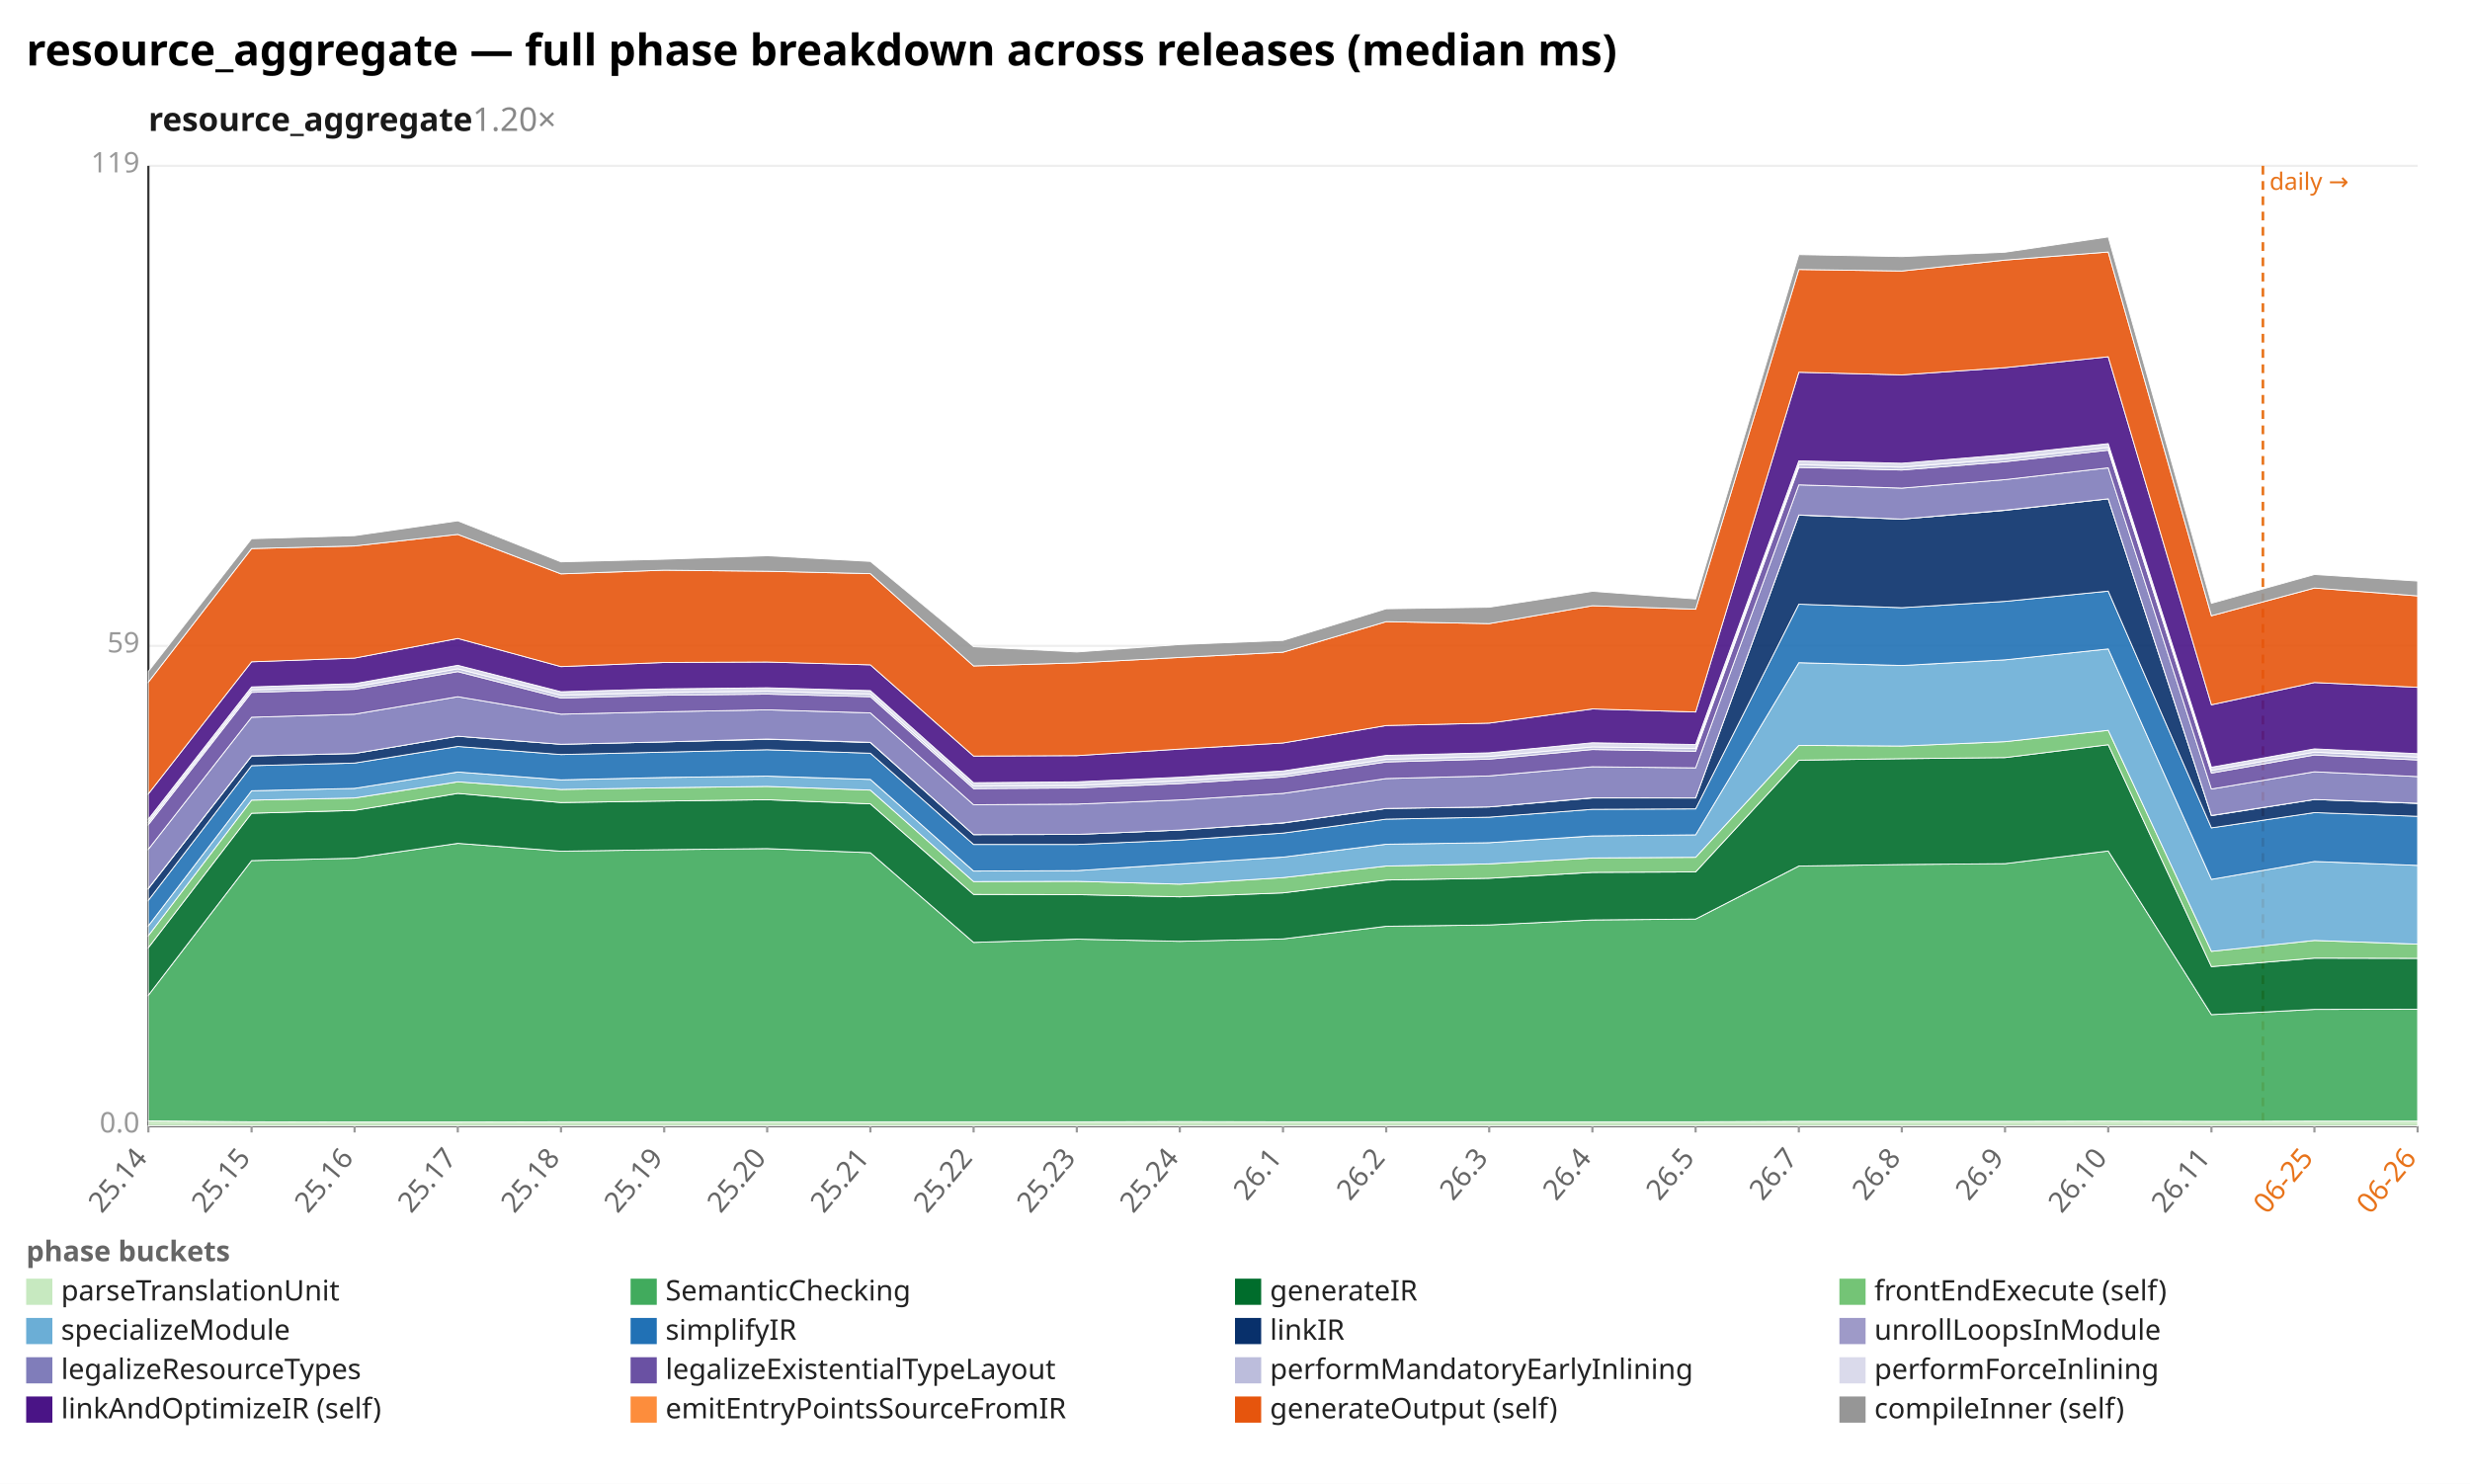
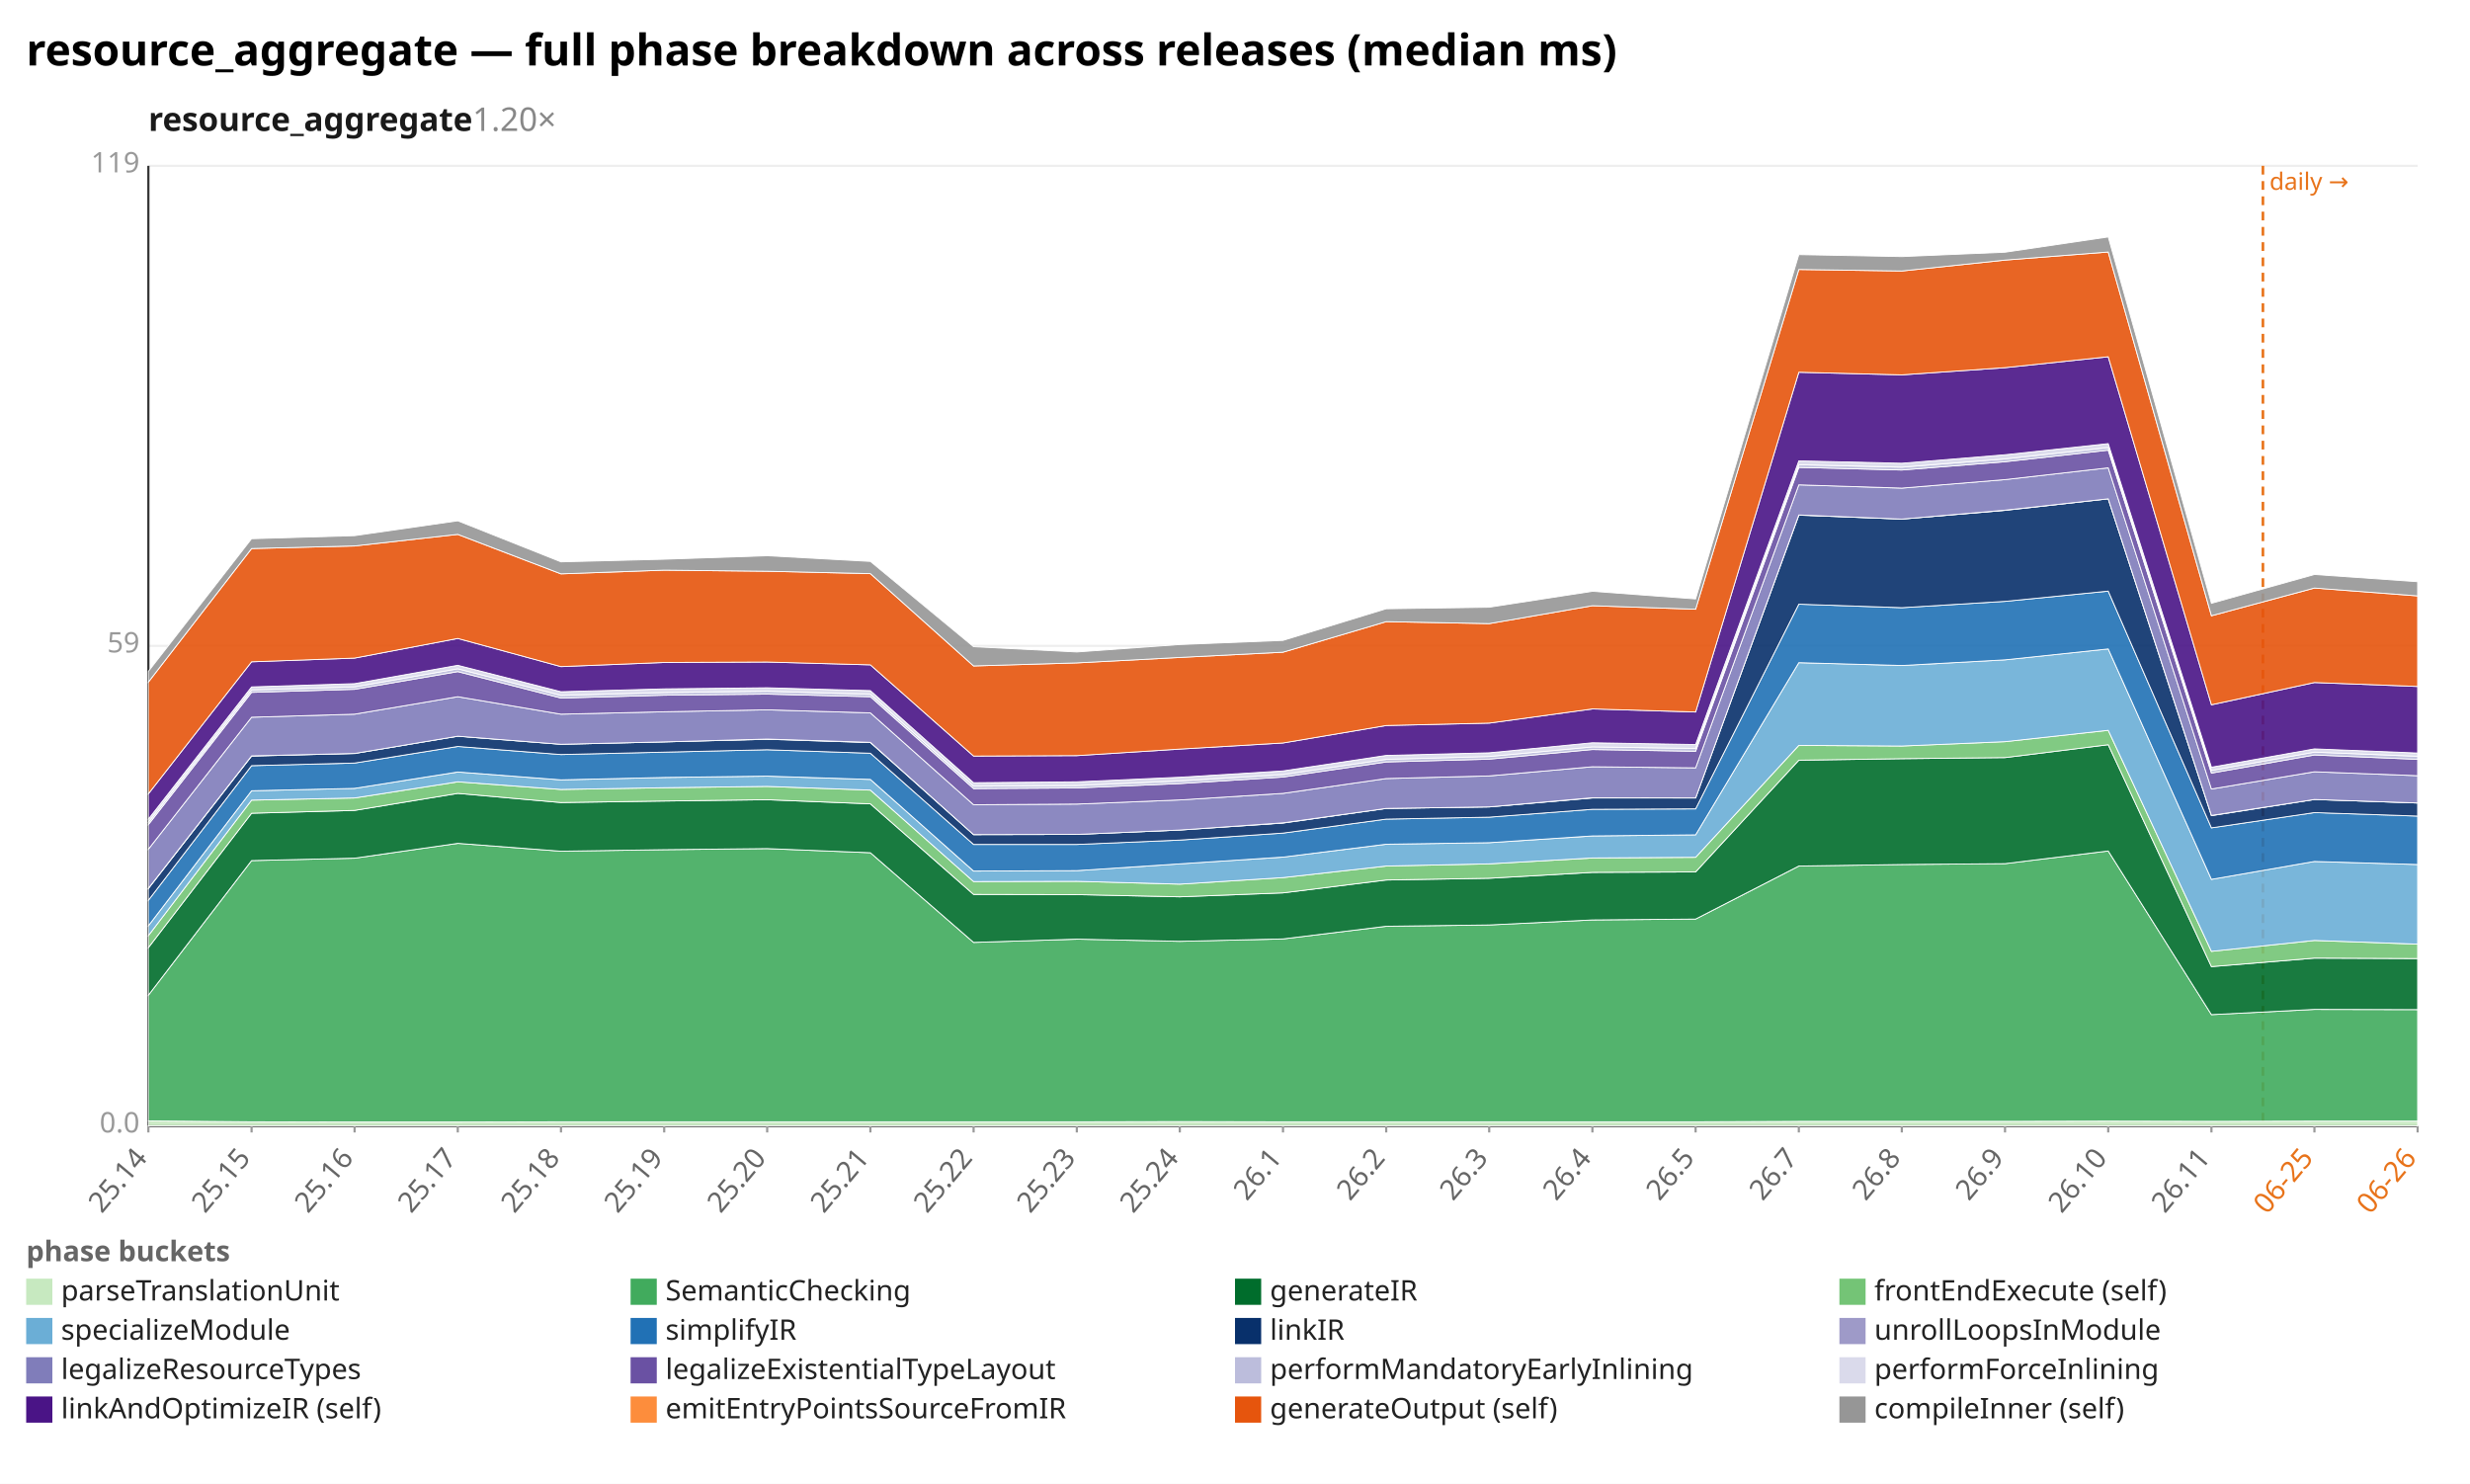
<svg xmlns="http://www.w3.org/2000/svg" width="1132" height="680" viewBox="0 0 1132 680" preserveAspectRatio="xMidYMid meet" font-family="sans-serif" font-size="13">
  <rect width="1132" height="680" fill="white" />
  <text x="12" y="30" font-size="20" font-weight="bold">resource_aggregate — full phase breakdown across releases (median ms)</text>
  <text x="68" y="60" font-size="15" font-weight="600" fill="#1a1a1a">resource_aggregate<tspan fill="#888" font-weight="400" text-decoration="none">  1.20×</tspan>
  </text>
  <line x1="68.0" y1="516.0" x2="1108.0" y2="516.0" stroke="#eee" />
  <text x="64.0" y="519.0" text-anchor="end" fill="#999">0.0</text>
  <line x1="68.0" y1="296.0" x2="1108.0" y2="296.0" stroke="#eee" />
  <text x="64.0" y="299.0" text-anchor="end" fill="#999">59</text>
  <line x1="68.0" y1="76.0" x2="1108.0" y2="76.0" stroke="#eee" />
  <text x="64.0" y="79.0" text-anchor="end" fill="#999">119</text>
  <line x1="68.0" y1="76.0" x2="68.0" y2="516.0" stroke="#333" />
  <line x1="68.0" y1="516.0" x2="1108.0" y2="516.0" stroke="#333" />
  <line x1="1037.1" y1="76.0" x2="1037.1" y2="516.0" stroke="#e8731a" stroke-width="1.2" stroke-dasharray="4 3" />
  <text x="1040.1" y="87.0" fill="#e8731a" font-size="11">daily →</text>
  <line x1="68.0" y1="516.0" x2="68.0" y2="519.0" stroke="#999" />
  <text x="68.0" y="531.0" text-anchor="end" fill="#666" transform="rotate(-50 68.0 531.0)">25.14</text>
  <line x1="115.3" y1="516.0" x2="115.3" y2="519.0" stroke="#999" />
  <text x="115.3" y="531.0" text-anchor="end" fill="#666" transform="rotate(-50 115.3 531.0)">25.15</text>
  <line x1="162.5" y1="516.0" x2="162.5" y2="519.0" stroke="#999" />
  <text x="162.5" y="531.0" text-anchor="end" fill="#666" transform="rotate(-50 162.5 531.0)">25.16</text>
  <line x1="209.8" y1="516.0" x2="209.8" y2="519.0" stroke="#999" />
  <text x="209.8" y="531.0" text-anchor="end" fill="#666" transform="rotate(-50 209.8 531.0)">25.17</text>
  <line x1="257.1" y1="516.0" x2="257.1" y2="519.0" stroke="#999" />
  <text x="257.1" y="531.0" text-anchor="end" fill="#666" transform="rotate(-50 257.1 531.0)">25.18</text>
  <line x1="304.4" y1="516.0" x2="304.4" y2="519.0" stroke="#999" />
  <text x="304.4" y="531.0" text-anchor="end" fill="#666" transform="rotate(-50 304.4 531.0)">25.19</text>
  <line x1="351.6" y1="516.0" x2="351.6" y2="519.0" stroke="#999" />
  <text x="351.6" y="531.0" text-anchor="end" fill="#666" transform="rotate(-50 351.6 531.0)">25.20</text>
  <line x1="398.9" y1="516.0" x2="398.9" y2="519.0" stroke="#999" />
  <text x="398.9" y="531.0" text-anchor="end" fill="#666" transform="rotate(-50 398.9 531.0)">25.21</text>
  <line x1="446.2" y1="516.0" x2="446.2" y2="519.0" stroke="#999" />
  <text x="446.2" y="531.0" text-anchor="end" fill="#666" transform="rotate(-50 446.2 531.0)">25.22</text>
  <line x1="493.5" y1="516.0" x2="493.5" y2="519.0" stroke="#999" />
  <text x="493.5" y="531.0" text-anchor="end" fill="#666" transform="rotate(-50 493.5 531.0)">25.23</text>
  <line x1="540.7" y1="516.0" x2="540.7" y2="519.0" stroke="#999" />
  <text x="540.7" y="531.0" text-anchor="end" fill="#666" transform="rotate(-50 540.7 531.0)">25.24</text>
  <line x1="588.0" y1="516.0" x2="588.0" y2="519.0" stroke="#999" />
  <text x="588.0" y="531.0" text-anchor="end" fill="#666" transform="rotate(-50 588.0 531.0)">26.1</text>
  <line x1="635.3" y1="516.0" x2="635.3" y2="519.0" stroke="#999" />
  <text x="635.3" y="531.0" text-anchor="end" fill="#666" transform="rotate(-50 635.3 531.0)">26.2</text>
  <line x1="682.5" y1="516.0" x2="682.5" y2="519.0" stroke="#999" />
  <text x="682.5" y="531.0" text-anchor="end" fill="#666" transform="rotate(-50 682.5 531.0)">26.3</text>
  <line x1="729.8" y1="516.0" x2="729.8" y2="519.0" stroke="#999" />
  <text x="729.8" y="531.0" text-anchor="end" fill="#666" transform="rotate(-50 729.8 531.0)">26.4</text>
  <line x1="777.1" y1="516.0" x2="777.1" y2="519.0" stroke="#999" />
  <text x="777.1" y="531.0" text-anchor="end" fill="#666" transform="rotate(-50 777.1 531.0)">26.5</text>
  <line x1="824.4" y1="516.0" x2="824.4" y2="519.0" stroke="#999" />
  <text x="824.4" y="531.0" text-anchor="end" fill="#666" transform="rotate(-50 824.4 531.0)">26.7</text>
  <line x1="871.6" y1="516.0" x2="871.6" y2="519.0" stroke="#999" />
  <text x="871.6" y="531.0" text-anchor="end" fill="#666" transform="rotate(-50 871.6 531.0)">26.8</text>
  <line x1="918.9" y1="516.0" x2="918.9" y2="519.0" stroke="#999" />
  <text x="918.9" y="531.0" text-anchor="end" fill="#666" transform="rotate(-50 918.9 531.0)">26.9</text>
  <line x1="966.2" y1="516.0" x2="966.2" y2="519.0" stroke="#999" />
  <text x="966.2" y="531.0" text-anchor="end" fill="#666" transform="rotate(-50 966.2 531.0)">26.10</text>
  <line x1="1013.5" y1="516.0" x2="1013.5" y2="519.0" stroke="#999" />
  <text x="1013.5" y="531.0" text-anchor="end" fill="#666" transform="rotate(-50 1013.5 531.0)">26.11</text>
  <line x1="1060.7" y1="516.0" x2="1060.7" y2="519.0" stroke="#999" />
  <text x="1060.7" y="531.0" text-anchor="end" fill="#e8731a" transform="rotate(-50 1060.7 531.0)">06-25</text>
  <line x1="1108.0" y1="516.0" x2="1108.0" y2="519.0" stroke="#999" />
  <text x="1108.0" y="531.0" text-anchor="end" fill="#e8731a" transform="rotate(-50 1108.0 531.0)">06-26</text>
  <polygon points="68.0,513.7 115.3,514.1 162.5,514.2 209.8,514.2 257.1,514.1 304.4,514.1 351.6,514.1 398.9,514.1 446.2,514.1 493.5,514.1 540.7,514.0 588.0,514.1 635.3,514.1 682.5,514.1 729.8,514.1 777.1,514.1 824.4,513.9 871.6,513.9 918.9,513.9 966.2,513.8 1013.5,513.9 1060.7,513.8 1108.0,513.8 1108.0,516.0 1060.7,516.0 1013.5,516.0 966.2,516.0 918.9,516.0 871.6,516.0 824.4,516.0 777.1,516.0 729.8,516.0 682.5,516.0 635.3,516.0 588.0,516.0 540.7,516.0 493.5,516.0 446.2,516.0 398.9,516.0 351.6,516.0 304.4,516.0 257.1,516.0 209.8,516.0 162.5,516.0 115.3,516.0 68.0,516.0" fill="#c7e9c0" fill-opacity="0.9" stroke="#fff" stroke-width="0.4" />
-   <polygon points="68.0,456.1 115.3,394.4 162.5,393.3 209.8,386.5 257.1,390.1 304.4,389.4 351.6,388.9 398.9,390.8 446.2,431.9 493.5,430.4 540.7,431.4 588.0,430.3 635.3,424.5 682.5,423.9 729.8,421.6 777.1,421.2 824.4,396.9 871.6,396.2 918.9,395.8 966.2,390.0 1013.5,465.0 1060.7,462.6 1108.0,462.5 1108.0,513.8 1060.7,513.8 1013.5,513.9 966.2,513.8 918.9,513.9 871.6,513.9 824.4,513.9 777.1,514.1 729.8,514.1 682.5,514.1 635.3,514.1 588.0,514.1 540.7,514.0 493.5,514.1 446.2,514.1 398.9,514.1 351.6,514.1 304.4,514.1 257.1,514.1 209.8,514.2 162.5,514.2 115.3,514.1 68.0,513.7" fill="#41ab5d" fill-opacity="0.9" stroke="#fff" stroke-width="0.4" />
-   <polygon points="68.0,434.3 115.3,372.7 162.5,371.4 209.8,363.6 257.1,367.8 304.4,367.1 351.6,366.5 398.9,368.4 446.2,409.9 493.5,410.0 540.7,411.0 588.0,409.2 635.3,403.3 682.5,402.5 729.8,399.8 777.1,399.6 824.4,348.4 871.6,347.7 918.9,347.2 966.2,341.3 1013.5,443.0 1060.7,439.1 1108.0,439.2 1108.0,462.5 1060.7,462.6 1013.5,465.0 966.2,390.0 918.9,395.8 871.6,396.2 824.4,396.9 777.1,421.2 729.8,421.6 682.5,423.9 635.3,424.5 588.0,430.3 540.7,431.4 493.5,430.4 446.2,431.9 398.9,390.8 351.6,388.9 304.4,389.4 257.1,390.1 209.8,386.5 162.5,393.3 115.3,394.4 68.0,456.1" fill="#006d2c" fill-opacity="0.9" stroke="#fff" stroke-width="0.4" />
-   <polygon points="68.0,428.8 115.3,366.7 162.5,365.7 209.8,358.3 257.1,361.8 304.4,361.0 351.6,360.4 398.9,362.1 446.2,404.0 493.5,403.9 540.7,405.2 588.0,402.2 635.3,396.9 682.5,395.9 729.8,393.2 777.1,392.9 824.4,341.6 871.6,341.9 918.9,339.9 966.2,334.7 1013.5,436.0 1060.7,431.0 1108.0,432.7 1108.0,439.2 1060.7,439.1 1013.5,443.0 966.2,341.3 918.9,347.2 871.6,347.7 824.4,348.4 777.1,399.6 729.8,399.8 682.5,402.5 635.3,403.3 588.0,409.2 540.7,411.0 493.5,410.0 446.2,409.9 398.9,368.4 351.6,366.5 304.4,367.1 257.1,367.8 209.8,363.6 162.5,371.4 115.3,372.7 68.0,434.3" fill="#74c476" fill-opacity="0.9" stroke="#fff" stroke-width="0.4" />
-   <polygon points="68.0,424.3 115.3,362.4 162.5,361.3 209.8,353.8 257.1,357.4 304.4,356.3 351.6,355.7 398.9,357.2 446.2,399.2 493.5,399.0 540.7,395.9 588.0,392.8 635.3,386.9 682.5,386.2 729.8,383.1 777.1,382.6 824.4,303.7 871.6,305.0 918.9,302.4 966.2,297.4 1013.5,403.0 1060.7,394.8 1108.0,396.6 1108.0,432.7 1060.7,431.0 1013.5,436.0 966.2,334.7 918.9,339.9 871.6,341.9 824.4,341.6 777.1,392.9 729.8,393.2 682.5,395.9 635.3,396.9 588.0,402.2 540.7,405.2 493.5,403.9 446.2,404.0 398.9,362.1 351.6,360.4 304.4,361.0 257.1,361.8 209.8,358.3 162.5,365.7 115.3,366.7 68.0,428.8" fill="#6baed6" fill-opacity="0.9" stroke="#fff" stroke-width="0.4" />
-   <polygon points="68.0,412.6 115.3,350.9 162.5,349.7 209.8,342.1 257.1,345.8 304.4,344.7 351.6,343.6 398.9,345.2 446.2,387.0 493.5,387.0 540.7,385.0 588.0,381.8 635.3,375.4 682.5,374.5 729.8,370.9 777.1,370.7 824.4,276.9 871.6,278.5 918.9,275.6 966.2,270.9 1013.5,379.4 1060.7,372.4 1108.0,374.1 1108.0,396.6 1060.7,394.8 1013.5,403.0 966.2,297.4 918.9,302.4 871.6,305.0 824.4,303.7 777.1,382.6 729.8,383.1 682.5,386.2 635.3,386.9 588.0,392.8 540.7,395.9 493.5,399.0 446.2,399.2 398.9,357.2 351.6,355.7 304.4,356.3 257.1,357.4 209.8,353.8 162.5,361.3 115.3,362.4 68.0,424.3" fill="#2171b5" fill-opacity="0.9" stroke="#fff" stroke-width="0.4" />
-   <polygon points="68.0,407.2 115.3,346.5 162.5,345.3 209.8,337.4 257.1,341.1 304.4,340.0 351.6,338.8 398.9,340.3 446.2,382.5 493.5,382.4 540.7,380.4 588.0,377.2 635.3,370.5 682.5,369.8 729.8,365.7 777.1,365.7 824.4,236.1 871.6,237.9 918.9,233.9 966.2,228.6 1013.5,373.8 1060.7,366.4 1108.0,368.2 1108.0,374.1 1060.7,372.4 1013.5,379.4 966.2,270.9 918.9,275.6 871.6,278.5 824.4,276.9 777.1,370.7 729.8,370.9 682.5,374.5 635.3,375.4 588.0,381.8 540.7,385.0 493.5,387.0 446.2,387.0 398.9,345.2 351.6,343.6 304.4,344.7 257.1,345.8 209.8,342.1 162.5,349.7 115.3,350.9 68.0,412.6" fill="#08306b" fill-opacity="0.9" stroke="#fff" stroke-width="0.4" />
-   <polygon points="68.0,407.1 115.3,346.4 162.5,345.3 209.8,337.4 257.1,341.1 304.4,340.0 351.6,338.7 398.9,340.2 446.2,382.5 493.5,382.4 540.7,380.4 588.0,377.1 635.3,370.5 682.5,369.8 729.8,365.6 777.1,365.7 824.4,236.0 871.6,237.9 918.9,233.8 966.2,228.6 1013.5,373.7 1060.7,366.4 1108.0,368.1 1108.0,368.2 1060.7,366.4 1013.5,373.8 966.2,228.6 918.9,233.9 871.6,237.9 824.4,236.1 777.1,365.7 729.8,365.7 682.5,369.8 635.3,370.5 588.0,377.2 540.7,380.4 493.5,382.4 446.2,382.5 398.9,340.3 351.6,338.8 304.4,340.0 257.1,341.1 209.8,337.4 162.5,345.3 115.3,346.5 68.0,407.2" fill="#9e9ac8" fill-opacity="0.9" stroke="#fff" stroke-width="0.4" />
-   <polygon points="68.0,389.2 115.3,328.7 162.5,327.3 209.8,319.3 257.1,327.3 304.4,326.2 351.6,325.3 398.9,326.7 446.2,368.8 493.5,368.5 540.7,366.6 588.0,363.6 635.3,356.8 682.5,355.6 729.8,351.4 777.1,351.9 824.4,222.2 871.6,223.7 918.9,219.8 966.2,214.4 1013.5,361.6 1060.7,353.7 1108.0,355.9 1108.0,368.1 1060.7,366.4 1013.5,373.7 966.2,228.6 918.9,233.8 871.6,237.9 824.4,236.0 777.1,365.7 729.8,365.6 682.5,369.8 635.3,370.5 588.0,377.1 540.7,380.4 493.5,382.4 446.2,382.5 398.9,340.2 351.6,338.7 304.4,340.0 257.1,341.1 209.8,337.4 162.5,345.3 115.3,346.4 68.0,407.1" fill="#807dba" fill-opacity="0.9" stroke="#fff" stroke-width="0.4" />
-   <polygon points="68.0,377.9 115.3,317.3 162.5,315.9 209.8,307.8 257.1,319.9 304.4,318.6 351.6,318.1 398.9,319.3 446.2,361.4 493.5,361.1 540.7,359.1 588.0,356.1 635.3,349.2 682.5,347.9 729.8,343.5 777.1,344.3 824.4,214.2 871.6,215.4 918.9,211.6 966.2,206.3 1013.5,354.3 1060.7,346.0 1108.0,348.3 1108.0,355.9 1060.7,353.7 1013.5,361.6 966.2,214.4 918.9,219.8 871.6,223.7 824.4,222.2 777.1,351.9 729.8,351.4 682.5,355.6 635.3,356.8 588.0,363.6 540.7,366.6 493.5,368.5 446.2,368.8 398.9,326.7 351.6,325.3 304.4,326.2 257.1,327.3 209.8,319.3 162.5,327.3 115.3,328.7 68.0,389.2" fill="#6a51a3" fill-opacity="0.9" stroke="#fff" stroke-width="0.4" />
-   <polygon points="68.0,376.8 115.3,316.2 162.5,314.8 209.8,306.5 257.1,318.7 304.4,317.4 351.6,316.8 398.9,318.2 446.2,360.3 493.5,360.0 540.7,357.9 588.0,355.0 635.3,348.0 682.5,346.7 729.8,342.3 777.1,343.0 824.4,213.0 871.6,214.1 918.9,210.3 966.2,205.1 1013.5,353.1 1060.7,344.7 1108.0,347.0 1108.0,348.3 1060.7,346.0 1013.5,354.3 966.2,206.3 918.9,211.6 871.6,215.4 824.4,214.2 777.1,344.3 729.8,343.5 682.5,347.9 635.3,349.2 588.0,356.1 540.7,359.1 493.5,361.1 446.2,361.4 398.9,319.3 351.6,318.1 304.4,318.6 257.1,319.9 209.8,307.8 162.5,315.9 115.3,317.3 68.0,377.9" fill="#bcbddc" fill-opacity="0.9" stroke="#fff" stroke-width="0.4" />
-   <polygon points="68.0,375.4 115.3,314.8 162.5,313.3 209.8,304.9 257.1,317.0 304.4,315.7 351.6,315.2 398.9,316.5 446.2,358.7 493.5,358.3 540.7,356.2 588.0,353.3 635.3,346.2 682.5,345.0 729.8,340.4 777.1,341.2 824.4,211.2 871.6,212.3 918.9,208.4 966.2,203.3 1013.5,351.6 1060.7,343.2 1108.0,345.4 1108.0,347.0 1060.7,344.7 1013.5,353.1 966.2,205.1 918.9,210.3 871.6,214.1 824.4,213.0 777.1,343.0 729.8,342.3 682.5,346.7 635.3,348.0 588.0,355.0 540.7,357.9 493.5,360.0 446.2,360.3 398.9,318.2 351.6,316.8 304.4,317.4 257.1,318.7 209.8,306.5 162.5,314.8 115.3,316.2 68.0,376.8" fill="#dadaeb" fill-opacity="0.9" stroke="#fff" stroke-width="0.4" />
-   <polygon points="68.0,363.8 115.3,303.3 162.5,301.6 209.8,292.6 257.1,305.5 304.4,303.6 351.6,303.4 398.9,304.7 446.2,346.5 493.5,346.3 540.7,343.3 588.0,340.5 635.3,332.5 682.5,331.4 729.8,324.9 777.1,326.3 824.4,170.6 871.6,171.8 918.9,168.5 966.2,163.5 1013.5,323.0 1060.7,312.8 1108.0,315.0 1108.0,345.4 1060.7,343.2 1013.5,351.6 966.2,203.3 918.9,208.4 871.6,212.3 824.4,211.2 777.1,341.2 729.8,340.4 682.5,345.0 635.3,346.2 588.0,353.3 540.7,356.2 493.5,358.3 446.2,358.7 398.9,316.5 351.6,315.2 304.4,315.7 257.1,317.0 209.8,304.9 162.5,313.3 115.3,314.8 68.0,375.4" fill="#4a1486" fill-opacity="0.9" stroke="#fff" stroke-width="0.4" />
-   <polygon points="68.0,312.6 115.3,251.4 162.5,250.2 209.8,244.9 257.1,263.0 304.4,261.3 351.6,261.8 398.9,262.9 446.2,305.2 493.5,303.8 540.7,301.3 588.0,298.9 635.3,284.9 682.5,285.8 729.8,277.6 777.1,279.2 824.4,123.5 871.6,124.2 918.9,119.2 966.2,115.5 1013.5,282.2 1060.7,269.5 1108.0,273.1 1108.0,315.0 1060.7,312.8 1013.5,323.0 966.2,163.5 918.9,168.5 871.6,171.8 824.4,170.6 777.1,326.3 729.8,324.9 682.5,331.4 635.3,332.5 588.0,340.5 540.7,343.3 493.5,346.3 446.2,346.5 398.9,304.7 351.6,303.4 304.4,303.6 257.1,305.5 209.8,292.6 162.5,301.6 115.3,303.3 68.0,363.8" fill="#e6550d" fill-opacity="0.9" stroke="#fff" stroke-width="0.4" />
-   <polygon points="68.0,307.7 115.3,246.9 162.5,245.5 209.8,238.7 257.1,257.5 304.4,256.3 351.6,254.7 398.9,257.3 446.2,296.4 493.5,298.8 540.7,295.4 588.0,293.5 635.3,279.0 682.5,278.3 729.8,271.0 777.1,274.5 824.4,116.7 871.6,117.6 918.9,115.6 966.2,108.6 1013.5,276.5 1060.7,263.3 1108.0,266.3 1108.0,273.1 1060.7,269.5 1013.5,282.2 966.2,115.5 918.9,119.2 871.6,124.2 824.4,123.5 777.1,279.2 729.8,277.6 682.5,285.8 635.3,284.9 588.0,298.9 540.7,301.3 493.5,303.8 446.2,305.2 398.9,262.9 351.6,261.8 304.4,261.3 257.1,263.0 209.8,244.9 162.5,250.2 115.3,251.4 68.0,312.6" fill="#969696" fill-opacity="0.9" stroke="#fff" stroke-width="0.4" />
+   <polygon points="68.0,456.1 115.3,394.4 162.5,393.3 209.8,386.5 257.1,390.1 304.4,389.4 351.6,388.9 398.9,390.8 446.2,431.9 493.5,430.4 540.7,431.4 588.0,430.3 635.3,424.5 682.5,423.9 729.8,421.6 777.1,421.2 824.4,396.9 871.6,396.2 918.9,395.8 966.2,390.0 1013.5,465.0 1060.7,462.6 1108.0,462.7 1108.0,513.8 1060.7,513.8 1013.5,513.9 966.2,513.8 918.9,513.9 871.6,513.9 824.4,513.9 777.1,514.1 729.8,514.1 682.5,514.1 635.3,514.1 588.0,514.1 540.7,514.0 493.5,514.1 446.2,514.1 398.9,514.1 351.6,514.1 304.4,514.1 257.1,514.1 209.8,514.2 162.5,514.2 115.3,514.1 68.0,513.7" fill="#41ab5d" fill-opacity="0.9" stroke="#fff" stroke-width="0.4" />
+   <polygon points="68.0,434.3 115.3,372.7 162.5,371.4 209.8,363.6 257.1,367.8 304.4,367.1 351.6,366.5 398.9,368.4 446.2,409.9 493.5,410.0 540.7,411.0 588.0,409.2 635.3,403.3 682.5,402.5 729.8,399.8 777.1,399.6 824.4,348.4 871.6,347.7 918.9,347.2 966.2,341.3 1013.5,443.0 1060.7,439.1 1108.0,439.3 1108.0,462.7 1060.7,462.6 1013.5,465.0 966.2,390.0 918.9,395.8 871.6,396.2 824.4,396.9 777.1,421.2 729.8,421.6 682.5,423.9 635.3,424.5 588.0,430.3 540.7,431.4 493.5,430.4 446.2,431.9 398.9,390.8 351.6,388.9 304.4,389.4 257.1,390.1 209.8,386.5 162.5,393.3 115.3,394.4 68.0,456.1" fill="#006d2c" fill-opacity="0.9" stroke="#fff" stroke-width="0.4" />
+   <polygon points="68.0,428.8 115.3,366.7 162.5,365.7 209.8,358.3 257.1,361.8 304.4,361.0 351.6,360.4 398.9,362.1 446.2,404.0 493.5,403.9 540.7,405.2 588.0,402.2 635.3,396.9 682.5,395.9 729.8,393.2 777.1,392.9 824.4,341.6 871.6,341.9 918.9,339.9 966.2,334.7 1013.5,436.0 1060.7,431.0 1108.0,432.7 1108.0,439.3 1060.7,439.1 1013.5,443.0 966.2,341.3 918.9,347.2 871.6,347.7 824.4,348.4 777.1,399.6 729.8,399.8 682.5,402.5 635.3,403.3 588.0,409.2 540.7,411.0 493.5,410.0 446.2,409.9 398.9,368.4 351.6,366.5 304.4,367.1 257.1,367.8 209.8,363.6 162.5,371.4 115.3,372.7 68.0,434.3" fill="#74c476" fill-opacity="0.9" stroke="#fff" stroke-width="0.4" />
+   <polygon points="68.0,424.3 115.3,362.4 162.5,361.3 209.8,353.8 257.1,357.4 304.4,356.3 351.6,355.7 398.9,357.2 446.2,399.2 493.5,399.0 540.7,395.9 588.0,392.8 635.3,386.9 682.5,386.2 729.8,383.1 777.1,382.6 824.4,303.7 871.6,305.0 918.9,302.4 966.2,297.4 1013.5,403.0 1060.7,394.8 1108.0,396.2 1108.0,432.7 1060.7,431.0 1013.5,436.0 966.2,334.7 918.9,339.9 871.6,341.9 824.4,341.6 777.1,392.9 729.8,393.2 682.5,395.9 635.3,396.9 588.0,402.2 540.7,405.2 493.5,403.9 446.2,404.0 398.9,362.1 351.6,360.4 304.4,361.0 257.1,361.8 209.8,358.3 162.5,365.7 115.3,366.7 68.0,428.8" fill="#6baed6" fill-opacity="0.9" stroke="#fff" stroke-width="0.4" />
+   <polygon points="68.0,412.6 115.3,350.9 162.5,349.7 209.8,342.1 257.1,345.8 304.4,344.7 351.6,343.6 398.9,345.2 446.2,387.0 493.5,387.0 540.7,385.0 588.0,381.8 635.3,375.4 682.5,374.5 729.8,370.9 777.1,370.7 824.4,276.9 871.6,278.5 918.9,275.6 966.2,270.9 1013.5,379.4 1060.7,372.4 1108.0,374.0 1108.0,396.2 1060.7,394.8 1013.5,403.0 966.2,297.4 918.9,302.4 871.6,305.0 824.4,303.7 777.1,382.6 729.8,383.1 682.5,386.2 635.3,386.9 588.0,392.8 540.7,395.9 493.5,399.0 446.2,399.2 398.9,357.2 351.6,355.7 304.4,356.3 257.1,357.4 209.8,353.8 162.5,361.3 115.3,362.4 68.0,424.3" fill="#2171b5" fill-opacity="0.9" stroke="#fff" stroke-width="0.4" />
+   <polygon points="68.0,407.2 115.3,346.5 162.5,345.3 209.8,337.4 257.1,341.1 304.4,340.0 351.6,338.8 398.9,340.3 446.2,382.5 493.5,382.4 540.7,380.4 588.0,377.2 635.3,370.5 682.5,369.8 729.8,365.7 777.1,365.7 824.4,236.1 871.6,237.9 918.9,233.9 966.2,228.6 1013.5,373.8 1060.7,366.4 1108.0,368.0 1108.0,374.0 1060.7,372.4 1013.5,379.4 966.2,270.9 918.9,275.6 871.6,278.5 824.4,276.9 777.1,370.7 729.8,370.9 682.5,374.5 635.3,375.4 588.0,381.8 540.7,385.0 493.5,387.0 446.2,387.0 398.9,345.2 351.6,343.6 304.4,344.7 257.1,345.8 209.8,342.1 162.5,349.7 115.3,350.9 68.0,412.6" fill="#08306b" fill-opacity="0.9" stroke="#fff" stroke-width="0.4" />
+   <polygon points="68.0,407.1 115.3,346.4 162.5,345.3 209.8,337.4 257.1,341.1 304.4,340.0 351.6,338.7 398.9,340.2 446.2,382.5 493.5,382.4 540.7,380.4 588.0,377.1 635.3,370.5 682.5,369.8 729.8,365.6 777.1,365.7 824.4,236.0 871.6,237.9 918.9,233.8 966.2,228.6 1013.5,373.7 1060.7,366.4 1108.0,368.0 1108.0,368.0 1060.7,366.4 1013.5,373.8 966.2,228.6 918.9,233.9 871.6,237.9 824.4,236.1 777.1,365.7 729.8,365.7 682.5,369.8 635.3,370.5 588.0,377.2 540.7,380.4 493.5,382.4 446.2,382.5 398.9,340.3 351.6,338.8 304.4,340.0 257.1,341.1 209.8,337.4 162.5,345.3 115.3,346.5 68.0,407.2" fill="#9e9ac8" fill-opacity="0.9" stroke="#fff" stroke-width="0.4" />
+   <polygon points="68.0,389.2 115.3,328.7 162.5,327.3 209.8,319.3 257.1,327.3 304.4,326.2 351.6,325.3 398.9,326.7 446.2,368.8 493.5,368.5 540.7,366.6 588.0,363.6 635.3,356.8 682.5,355.6 729.8,351.4 777.1,351.9 824.4,222.2 871.6,223.7 918.9,219.8 966.2,214.4 1013.5,361.6 1060.7,353.7 1108.0,355.5 1108.0,368.0 1060.7,366.4 1013.5,373.7 966.2,228.6 918.9,233.8 871.6,237.9 824.4,236.0 777.1,365.7 729.8,365.6 682.5,369.8 635.3,370.5 588.0,377.1 540.7,380.4 493.5,382.4 446.2,382.5 398.9,340.2 351.6,338.7 304.4,340.0 257.1,341.1 209.8,337.4 162.5,345.3 115.3,346.4 68.0,407.1" fill="#807dba" fill-opacity="0.9" stroke="#fff" stroke-width="0.4" />
+   <polygon points="68.0,377.9 115.3,317.3 162.5,315.9 209.8,307.8 257.1,319.9 304.4,318.6 351.6,318.1 398.9,319.3 446.2,361.4 493.5,361.1 540.7,359.1 588.0,356.1 635.3,349.2 682.5,347.9 729.8,343.5 777.1,344.3 824.4,214.2 871.6,215.4 918.9,211.6 966.2,206.3 1013.5,354.3 1060.7,346.0 1108.0,348.0 1108.0,355.5 1060.7,353.7 1013.5,361.6 966.2,214.4 918.9,219.8 871.6,223.7 824.4,222.2 777.1,351.9 729.8,351.4 682.5,355.6 635.3,356.8 588.0,363.6 540.7,366.6 493.5,368.5 446.2,368.8 398.9,326.7 351.6,325.3 304.4,326.2 257.1,327.3 209.8,319.3 162.5,327.3 115.3,328.7 68.0,389.2" fill="#6a51a3" fill-opacity="0.9" stroke="#fff" stroke-width="0.4" />
+   <polygon points="68.0,376.8 115.3,316.2 162.5,314.8 209.8,306.5 257.1,318.7 304.4,317.4 351.6,316.8 398.9,318.2 446.2,360.3 493.5,360.0 540.7,357.9 588.0,355.0 635.3,348.0 682.5,346.7 729.8,342.3 777.1,343.0 824.4,213.0 871.6,214.1 918.9,210.3 966.2,205.1 1013.5,353.1 1060.7,344.7 1108.0,346.6 1108.0,348.0 1060.7,346.0 1013.5,354.3 966.2,206.3 918.9,211.6 871.6,215.4 824.4,214.2 777.1,344.3 729.8,343.5 682.5,347.9 635.3,349.2 588.0,356.1 540.7,359.1 493.5,361.1 446.2,361.4 398.9,319.3 351.6,318.1 304.4,318.6 257.1,319.9 209.8,307.8 162.5,315.9 115.3,317.3 68.0,377.9" fill="#bcbddc" fill-opacity="0.9" stroke="#fff" stroke-width="0.4" />
+   <polygon points="68.0,375.4 115.3,314.8 162.5,313.3 209.8,304.9 257.1,317.0 304.4,315.7 351.6,315.2 398.9,316.5 446.2,358.7 493.5,358.3 540.7,356.2 588.0,353.3 635.3,346.2 682.5,345.0 729.8,340.4 777.1,341.2 824.4,211.2 871.6,212.3 918.9,208.4 966.2,203.3 1013.5,351.6 1060.7,343.2 1108.0,345.1 1108.0,346.6 1060.7,344.7 1013.5,353.1 966.2,205.1 918.9,210.3 871.6,214.1 824.4,213.0 777.1,343.0 729.8,342.3 682.5,346.7 635.3,348.0 588.0,355.0 540.7,357.9 493.5,360.0 446.2,360.3 398.9,318.2 351.6,316.8 304.4,317.4 257.1,318.7 209.8,306.5 162.5,314.8 115.3,316.2 68.0,376.8" fill="#dadaeb" fill-opacity="0.9" stroke="#fff" stroke-width="0.4" />
+   <polygon points="68.0,363.8 115.3,303.3 162.5,301.6 209.8,292.6 257.1,305.5 304.4,303.6 351.6,303.4 398.9,304.7 446.2,346.5 493.5,346.3 540.7,343.3 588.0,340.5 635.3,332.5 682.5,331.4 729.8,324.9 777.1,326.3 824.4,170.6 871.6,171.8 918.9,168.5 966.2,163.5 1013.5,323.0 1060.7,312.8 1108.0,314.6 1108.0,345.1 1060.7,343.2 1013.5,351.6 966.2,203.3 918.9,208.4 871.6,212.3 824.4,211.2 777.1,341.2 729.8,340.4 682.5,345.0 635.3,346.2 588.0,353.3 540.7,356.2 493.5,358.3 446.2,358.7 398.9,316.5 351.6,315.2 304.4,315.7 257.1,317.0 209.8,304.9 162.5,313.3 115.3,314.8 68.0,375.4" fill="#4a1486" fill-opacity="0.9" stroke="#fff" stroke-width="0.4" />
+   <polygon points="68.0,312.6 115.3,251.4 162.5,250.2 209.8,244.9 257.1,263.0 304.4,261.3 351.6,261.8 398.9,262.9 446.2,305.2 493.5,303.8 540.7,301.3 588.0,298.9 635.3,284.9 682.5,285.8 729.8,277.6 777.1,279.2 824.4,123.5 871.6,124.2 918.9,119.2 966.2,115.5 1013.5,282.2 1060.7,269.5 1108.0,273.1 1108.0,314.6 1060.7,312.8 1013.5,323.0 966.2,163.5 918.9,168.5 871.6,171.8 824.4,170.6 777.1,326.3 729.8,324.9 682.5,331.4 635.3,332.5 588.0,340.5 540.7,343.3 493.5,346.3 446.2,346.5 398.9,304.7 351.6,303.4 304.4,303.6 257.1,305.5 209.8,292.6 162.5,301.6 115.3,303.3 68.0,363.8" fill="#e6550d" fill-opacity="0.9" stroke="#fff" stroke-width="0.4" />
+   <polygon points="68.0,307.7 115.3,246.9 162.5,245.5 209.8,238.7 257.1,257.5 304.4,256.3 351.6,254.7 398.9,257.3 446.2,296.4 493.5,298.8 540.7,295.4 588.0,293.5 635.3,279.0 682.5,278.3 729.8,271.0 777.1,274.5 824.4,116.7 871.6,117.6 918.9,115.6 966.2,108.6 1013.5,276.5 1060.7,263.3 1108.0,266.6 1108.0,273.1 1060.7,269.5 1013.5,282.2 966.2,115.5 918.9,119.2 871.6,124.2 824.4,123.5 777.1,279.2 729.8,277.6 682.5,285.8 635.3,284.9 588.0,298.9 540.7,301.3 493.5,303.8 446.2,305.2 398.9,262.9 351.6,261.8 304.4,261.3 257.1,263.0 209.8,244.9 162.5,250.2 115.3,251.4 68.0,312.6" fill="#969696" fill-opacity="0.9" stroke="#fff" stroke-width="0.4" />
  <text x="12" y="578" fill="#666" font-weight="600">phase buckets</text>
  <rect x="12" y="586" width="12" height="12" fill="#c7e9c0" />
  <text x="28" y="596" fill="#222">parseTranslationUnit</text>
  <rect x="289" y="586" width="12" height="12" fill="#41ab5d" />
  <text x="305" y="596" fill="#222">SemanticChecking</text>
  <rect x="566" y="586" width="12" height="12" fill="#006d2c" />
  <text x="582" y="596" fill="#222">generateIR</text>
  <rect x="843" y="586" width="12" height="12" fill="#74c476" />
  <text x="859" y="596" fill="#222">frontEndExecute (self)</text>
  <rect x="12" y="604" width="12" height="12" fill="#6baed6" />
  <text x="28" y="614" fill="#222">specializeModule</text>
  <rect x="289" y="604" width="12" height="12" fill="#2171b5" />
  <text x="305" y="614" fill="#222">simplifyIR</text>
  <rect x="566" y="604" width="12" height="12" fill="#08306b" />
  <text x="582" y="614" fill="#222">linkIR</text>
  <rect x="843" y="604" width="12" height="12" fill="#9e9ac8" />
  <text x="859" y="614" fill="#222">unrollLoopsInModule</text>
  <rect x="12" y="622" width="12" height="12" fill="#807dba" />
  <text x="28" y="632" fill="#222">legalizeResourceTypes</text>
  <rect x="289" y="622" width="12" height="12" fill="#6a51a3" />
  <text x="305" y="632" fill="#222">legalizeExistentialTypeLayout</text>
  <rect x="566" y="622" width="12" height="12" fill="#bcbddc" />
  <text x="582" y="632" fill="#222">performMandatoryEarlyInlining</text>
  <rect x="843" y="622" width="12" height="12" fill="#dadaeb" />
  <text x="859" y="632" fill="#222">performForceInlining</text>
  <rect x="12" y="640" width="12" height="12" fill="#4a1486" />
  <text x="28" y="650" fill="#222">linkAndOptimizeIR (self)</text>
  <rect x="289" y="640" width="12" height="12" fill="#fd8d3c" />
  <text x="305" y="650" fill="#222">emitEntryPointsSourceFromIR</text>
  <rect x="566" y="640" width="12" height="12" fill="#e6550d" />
  <text x="582" y="650" fill="#222">generateOutput (self)</text>
  <rect x="843" y="640" width="12" height="12" fill="#969696" />
  <text x="859" y="650" fill="#222">compileInner (self)</text>
</svg>
